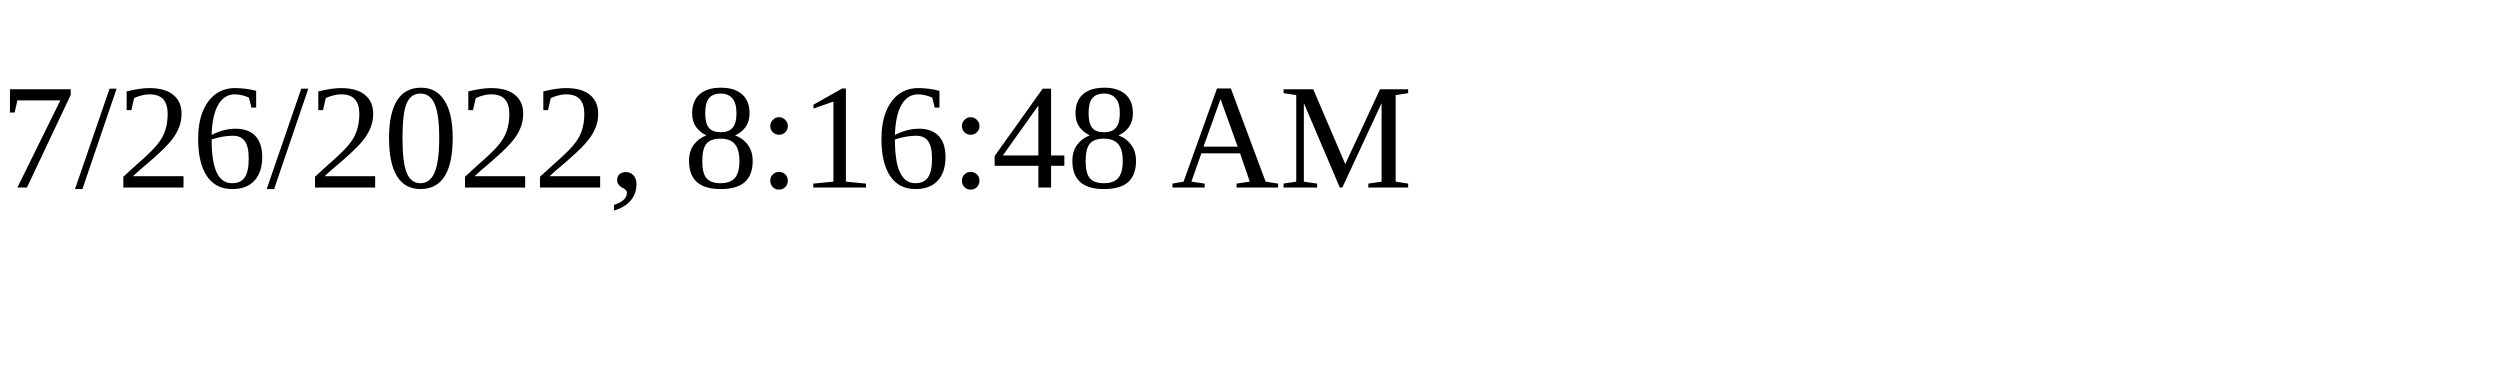
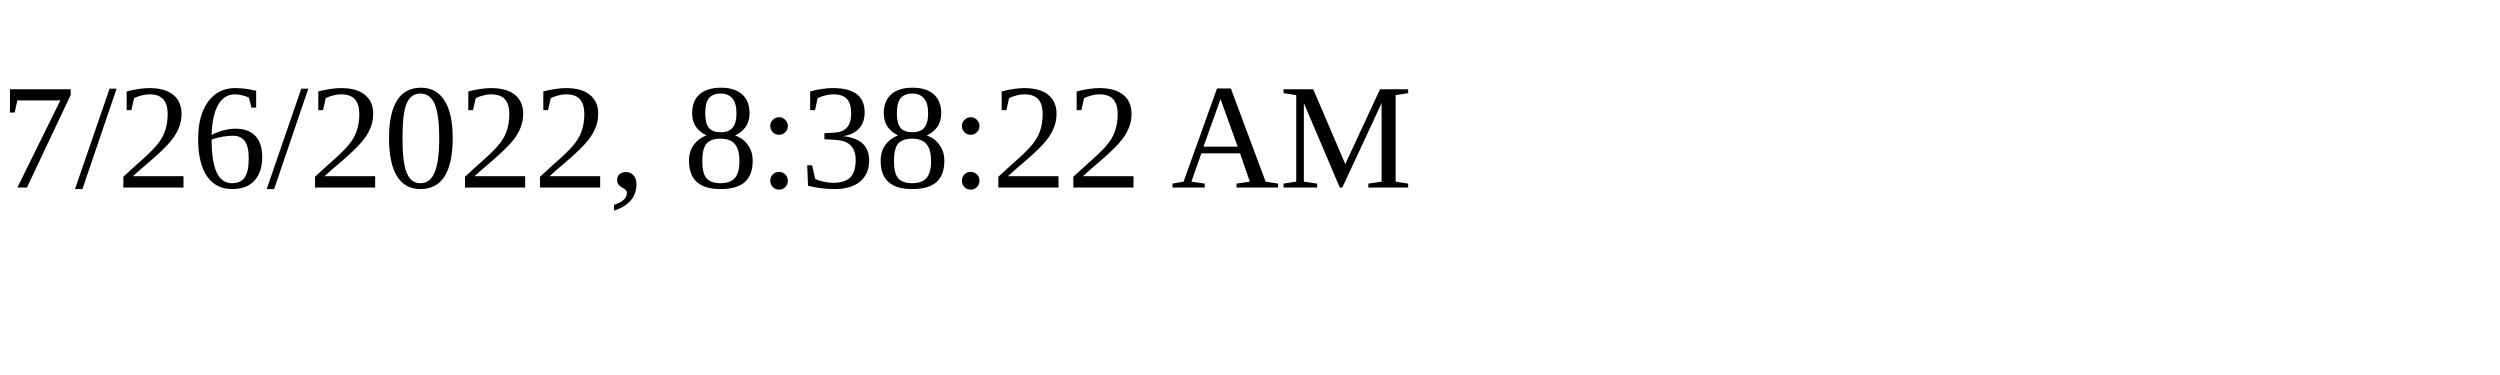
<svg xmlns="http://www.w3.org/2000/svg" height="30" width="200">
-   <text x="0" y="15">7/26/2022, 8:16:48 AM</text>
+   <text x="0" y="15">7/26/2022, 8:38:22 AM</text>
</svg>
